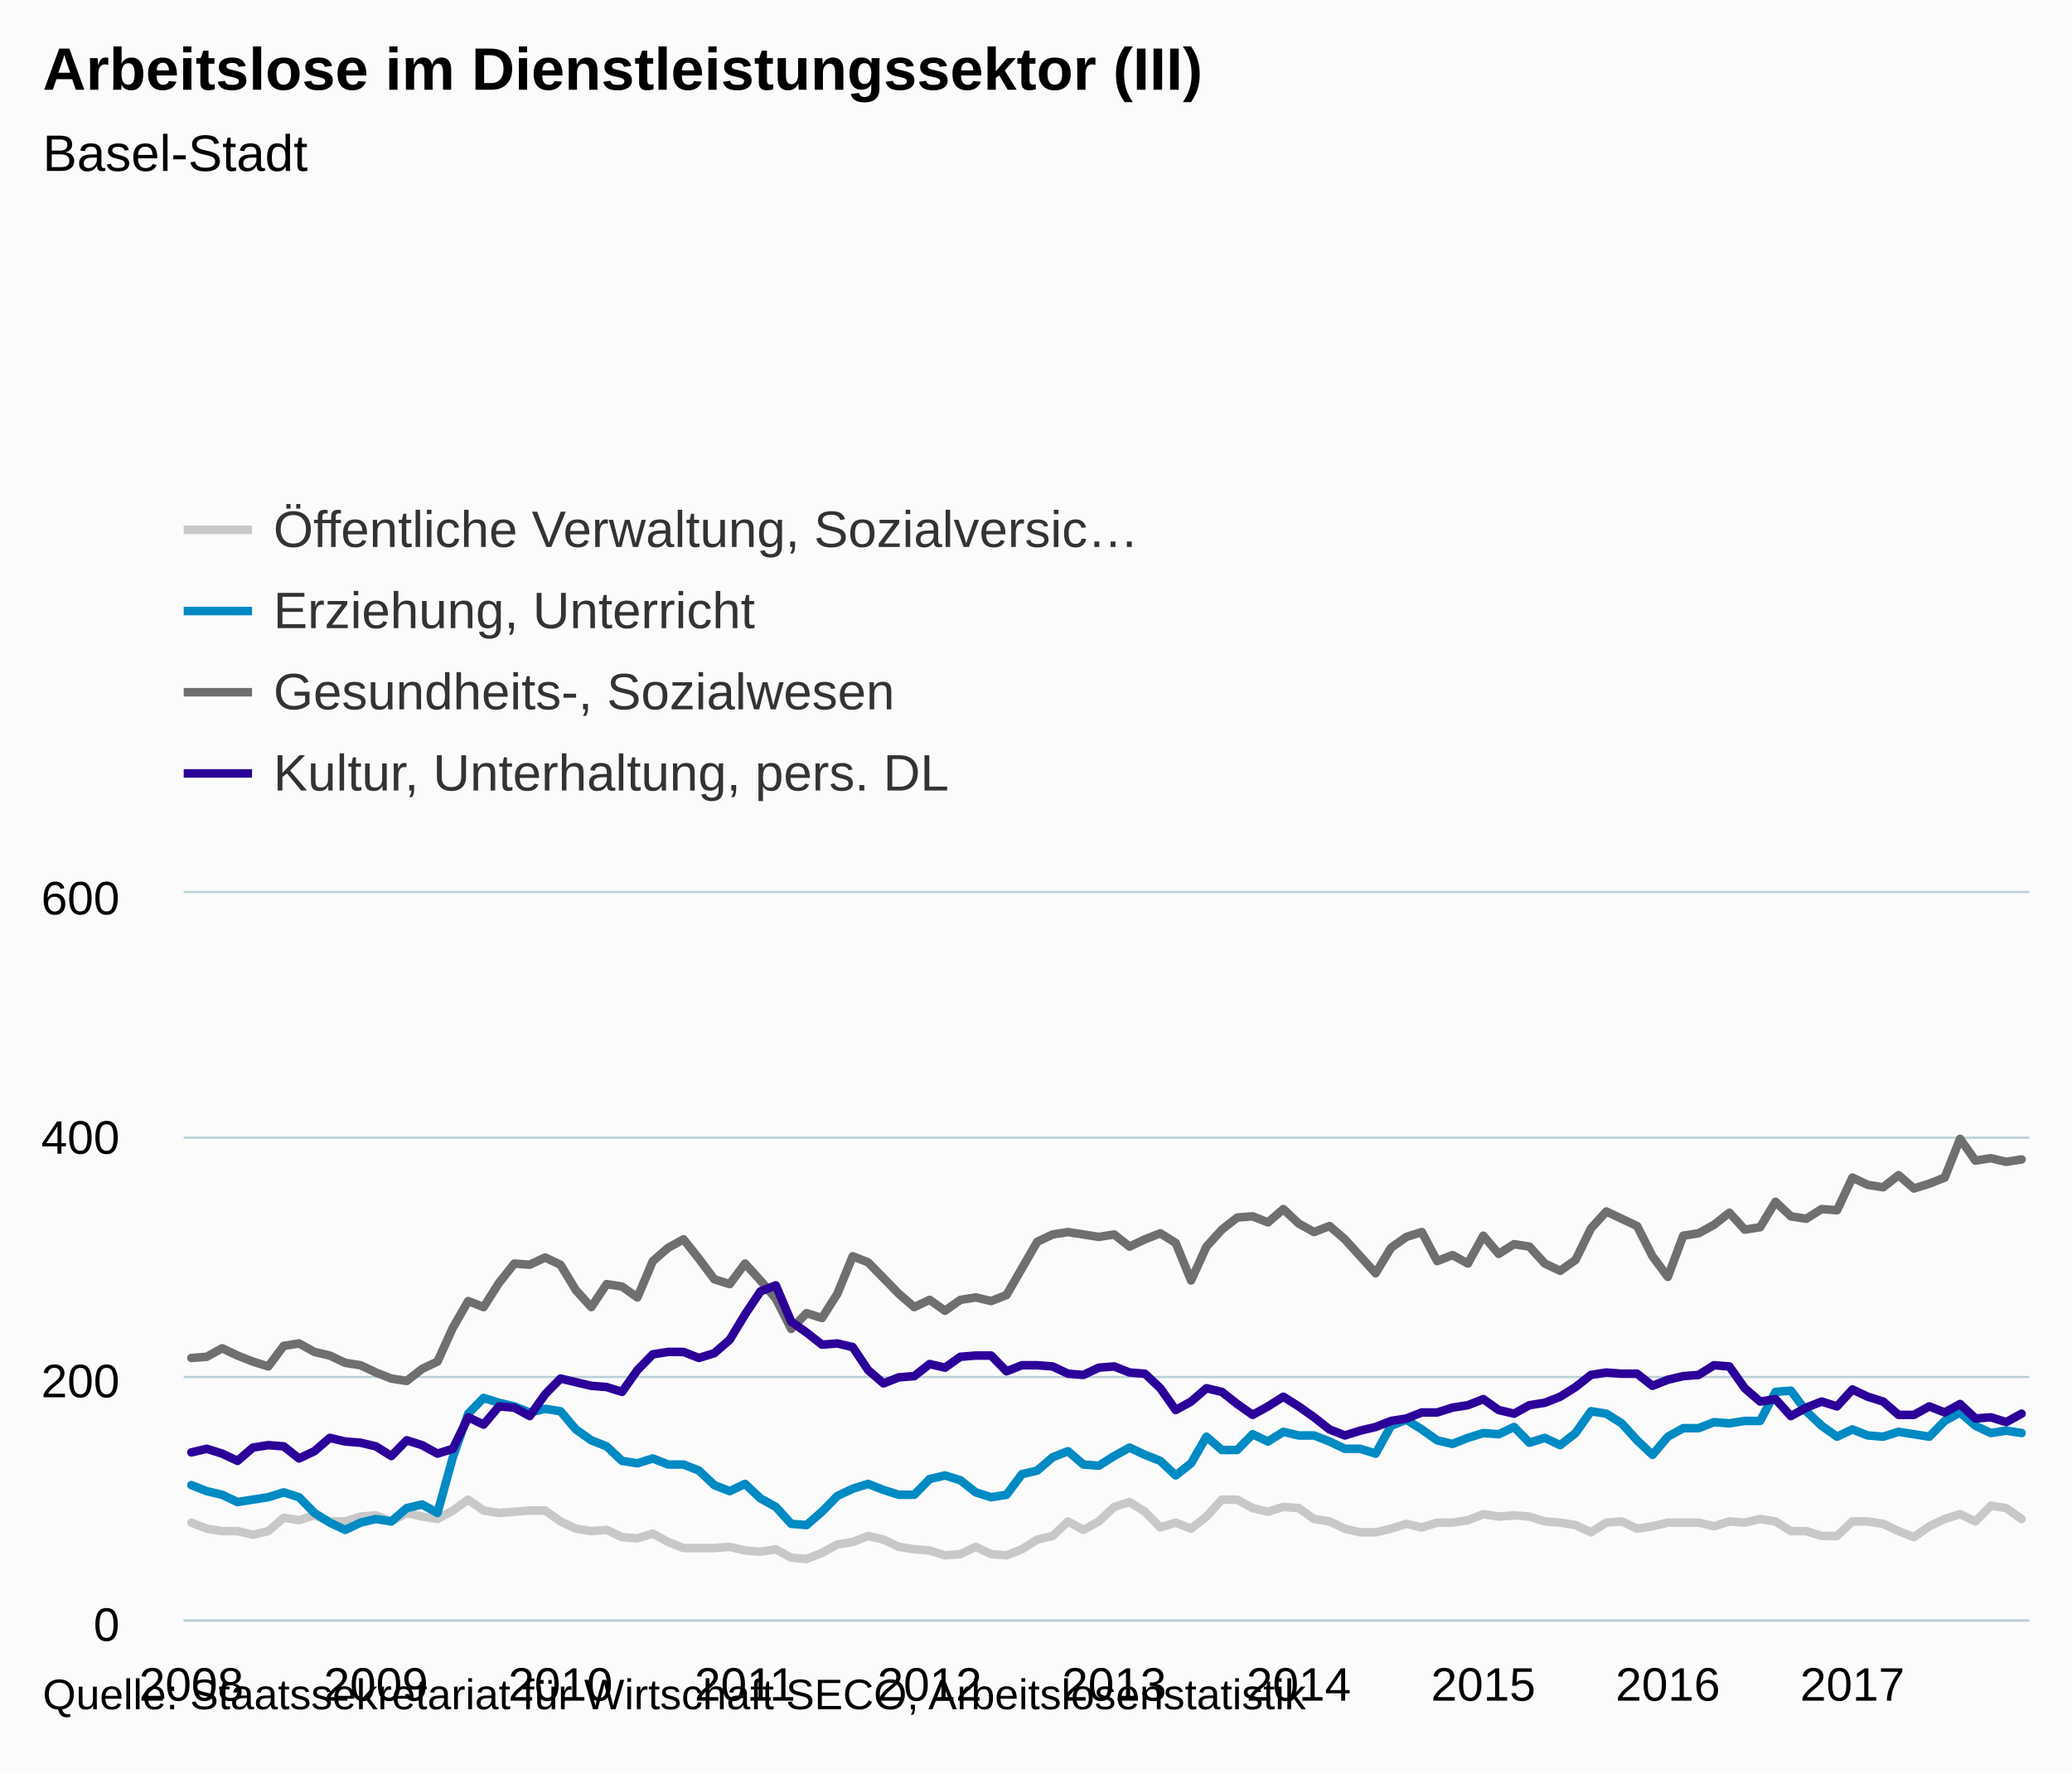
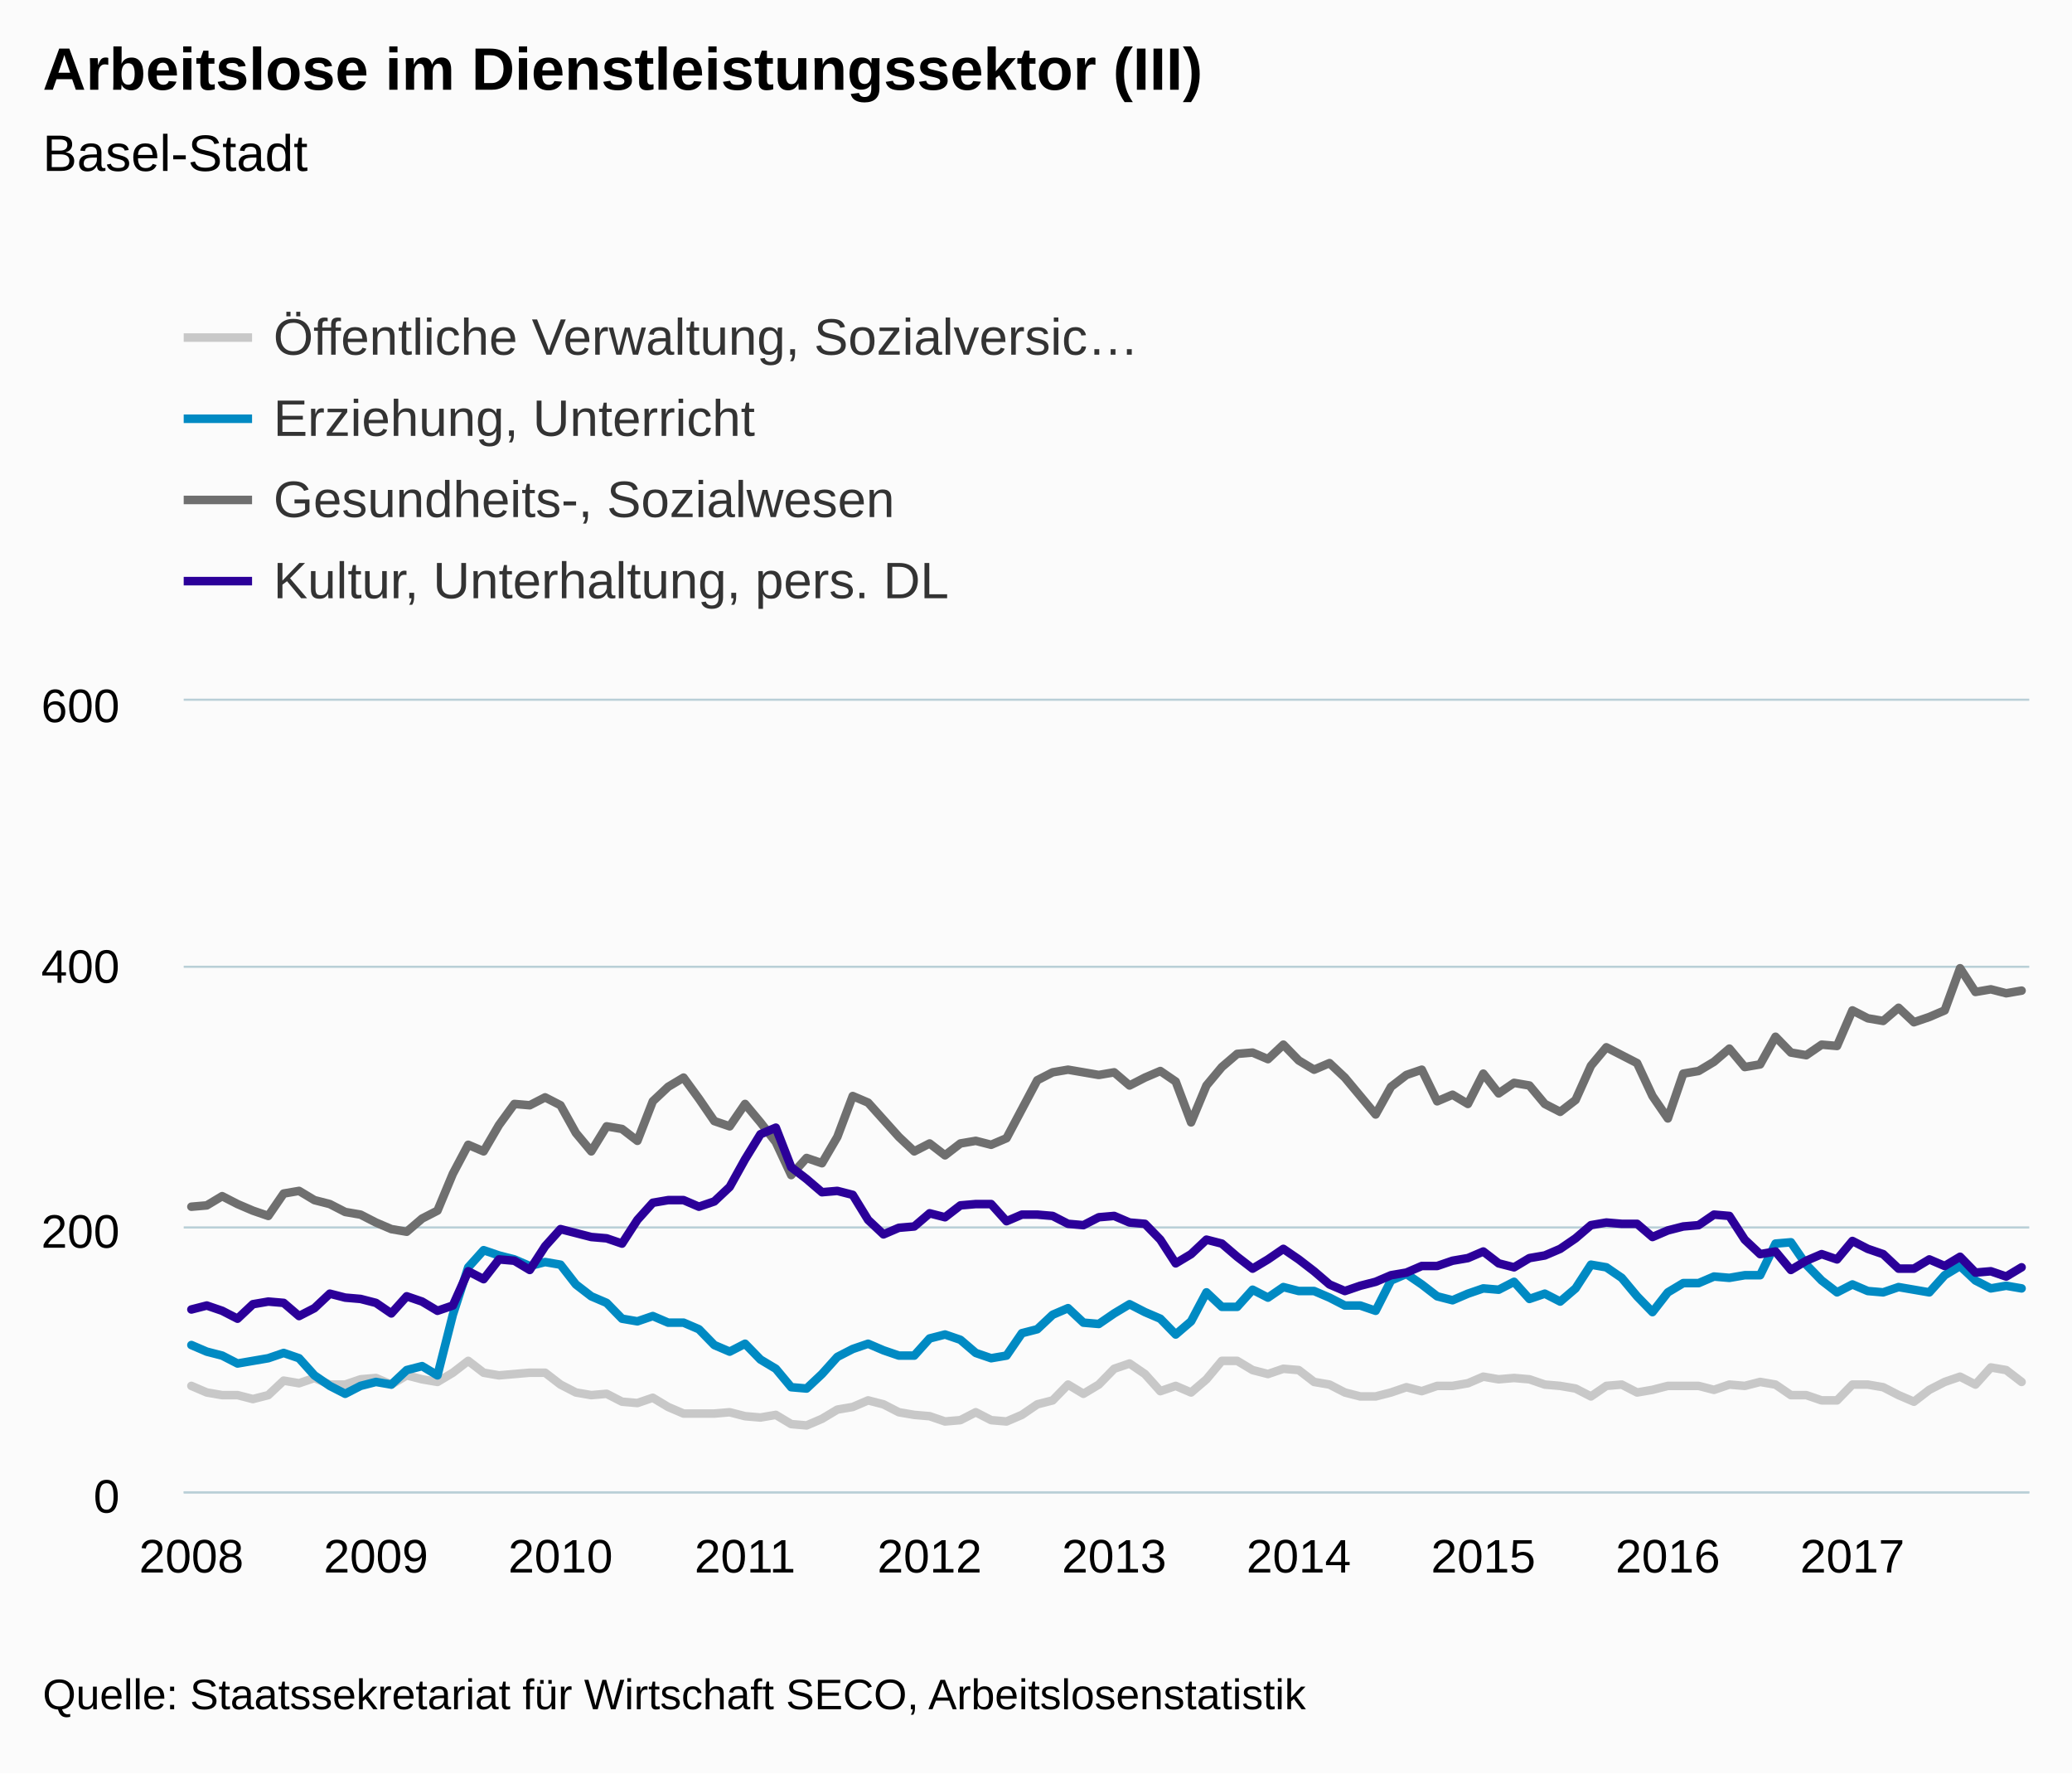
- <svg xmlns="http://www.w3.org/2000/svg" version="1.1" class="highcharts-root" style="font-family:Arial;font-size:12px;" viewBox="0 0 485 415">
+ <svg xmlns="http://www.w3.org/2000/svg" version="1.1" class="highcharts-root" style="font-family:arial;font-size:12px;" viewBox="0 0 485 415">
  <defs>
    <clipPath>
-       <rect x="0" y="0" width="432" height="170" fill="none" />
+       <rect x="0" y="0" width="432" height="185" fill="none" />
    </clipPath>
    <clipPath id="a">
-       <rect x="0" y="0" width="432" height="170" fill="none" />
+       <rect x="0" y="0" width="432" height="185" fill="none" />
    </clipPath>
  </defs>
  <rect fill="#fbfbfb" class="highcharts-background" x="0" y="0" width="485" height="415" rx="0" ry="0" />
-   <rect fill="none" class="highcharts-plot-background" x="43" y="209" width="432" height="170" />
+   <rect fill="none" class="highcharts-plot-background" x="43" y="164" width="432" height="185" />
  <g class="highcharts-pane-group" />
  <g class="highcharts-grid highcharts-xaxis-grid ">
-     <path fill="none" class="highcharts-grid-line" d="M 44.5 209 L 44.5 379" opacity="1" />
-     <path fill="none" class="highcharts-grid-line" d="M 87.5 209 L 87.5 379" opacity="1" />
-     <path fill="none" class="highcharts-grid-line" d="M 130.5 209 L 130.5 379" opacity="1" />
-     <path fill="none" class="highcharts-grid-line" d="M 173.5 209 L 173.5 379" opacity="1" />
-     <path fill="none" class="highcharts-grid-line" d="M 217.5 209 L 217.5 379" opacity="1" />
-     <path fill="none" class="highcharts-grid-line" d="M 260.5 209 L 260.5 379" opacity="1" />
-     <path fill="none" class="highcharts-grid-line" d="M 303.5 209 L 303.5 379" opacity="1" />
-     <path fill="none" class="highcharts-grid-line" d="M 346.5 209 L 346.5 379" opacity="1" />
-     <path fill="none" class="highcharts-grid-line" d="M 389.5 209 L 389.5 379" opacity="1" />
-     <path fill="none" class="highcharts-grid-line" d="M 433.5 209 L 433.5 379" opacity="1" />
+     <path fill="none" class="highcharts-grid-line" d="M 44.5 164 L 44.5 349" opacity="1" />
+     <path fill="none" class="highcharts-grid-line" d="M 87.5 164 L 87.5 349" opacity="1" />
+     <path fill="none" class="highcharts-grid-line" d="M 130.5 164 L 130.5 349" opacity="1" />
+     <path fill="none" class="highcharts-grid-line" d="M 173.5 164 L 173.5 349" opacity="1" />
+     <path fill="none" class="highcharts-grid-line" d="M 217.5 164 L 217.5 349" opacity="1" />
+     <path fill="none" class="highcharts-grid-line" d="M 260.5 164 L 260.5 349" opacity="1" />
+     <path fill="none" class="highcharts-grid-line" d="M 303.5 164 L 303.5 349" opacity="1" />
+     <path fill="none" class="highcharts-grid-line" d="M 346.5 164 L 346.5 349" opacity="1" />
+     <path fill="none" class="highcharts-grid-line" d="M 389.5 164 L 389.5 349" opacity="1" />
+     <path fill="none" class="highcharts-grid-line" d="M 433.5 164 L 433.5 349" opacity="1" />
  </g>
  <g class="highcharts-grid highcharts-yaxis-grid ">
-     <path fill="none" stroke="#B9CFD7" stroke-width="0.5" class="highcharts-grid-line" d="M 43 379.25 L 475 379.25" opacity="1" />
-     <path fill="none" stroke="#B9CFD7" stroke-width="0.5" class="highcharts-grid-line" d="M 43 322.25 L 475 322.25" opacity="1" />
-     <path fill="none" stroke="#B9CFD7" stroke-width="0.5" class="highcharts-grid-line" d="M 43 266.25 L 475 266.25" opacity="1" />
-     <path fill="none" stroke="#B9CFD7" stroke-width="0.5" class="highcharts-grid-line" d="M 43 208.75 L 475 208.75" opacity="1" />
+     <path fill="none" stroke="#B9CFD7" stroke-width="0.5" class="highcharts-grid-line" d="M 43 349.25 L 475 349.25" opacity="1" />
+     <path fill="none" stroke="#B9CFD7" stroke-width="0.5" class="highcharts-grid-line" d="M 43 287.25 L 475 287.25" opacity="1" />
+     <path fill="none" stroke="#B9CFD7" stroke-width="0.5" class="highcharts-grid-line" d="M 43 226.25 L 475 226.25" opacity="1" />
+     <path fill="none" stroke="#B9CFD7" stroke-width="0.5" class="highcharts-grid-line" d="M 43 163.75 L 475 163.75" opacity="1" />
  </g>
-   <rect fill="none" class="highcharts-plot-border" x="43" y="209" width="432" height="170" />
+   <rect fill="none" class="highcharts-plot-border" x="43" y="164" width="432" height="185" />
  <g class="highcharts-axis highcharts-xaxis ">
-     <path fill="none" class="highcharts-axis-line" stroke="#B9CFD7" stroke-width="0.5" d="M 43 379.25 L 475 379.25" />
+     <path fill="none" class="highcharts-axis-line" stroke="#B9CFD7" stroke-width="0.5" d="M 43 349.25 L 475 349.25" />
  </g>
  <g class="highcharts-axis highcharts-yaxis ">
-     <path fill="none" class="highcharts-axis-line" d="M 43 209 L 43 379" />
+     <path fill="none" class="highcharts-axis-line" d="M 43 164 L 43 349" />
  </g>
  <g class="highcharts-series-group">
-     <g class="highcharts-series highcharts-series-0 highcharts-line-series " transform="translate(43,209) scale(1 1)" clip-path="url(#a)">
-       <path fill="none" d="M 1.8 147.333 L 5.4 148.75 L 9 149.317 L 12.6 149.317 L 16.2 150.167 L 19.8 149.317 L 23.4 146.2 L 27 146.767 L 30.6 145.633 L 34.2 147.05 L 37.8 147.05 L 41.4 145.917 L 45 145.633 L 48.6 147.05 L 52.2 145.067 L 55.8 145.917 L 59.4 146.483 L 63 144.5 L 66.6 141.95 L 70.2 144.5 L 73.8 145.067 L 77.4 144.783 L 81 144.5 L 84.6 144.5 L 88.2 147.05 L 91.8 148.75 L 95.4 149.317 L 99 149.033 L 102.6 150.733 L 106.2 151.017 L 109.8 149.883 L 113.4 151.867 L 117 153.283 L 120.6 153.283 L 124.2 153.283 L 127.8 153 L 131.4 153.85 L 135 154.133 L 138.6 153.567 L 142.2 155.55 L 145.8 155.833 L 149.4 154.417 L 153 152.433 L 156.6 151.867 L 160.2 150.45 L 163.8 151.3 L 167.4 153 L 171 153.567 L 174.6 153.85 L 178.2 154.983 L 181.8 154.7 L 185.4 153 L 189 154.7 L 192.6 154.983 L 196.2 153.567 L 199.8 151.3 L 203.4 150.45 L 207 147.05 L 210.6 149.033 L 214.2 147.05 L 217.8 143.65 L 221.4 142.517 L 225 144.783 L 228.6 148.467 L 232.2 147.333 L 235.8 148.75 L 239.4 145.917 L 243 141.95 L 246.6 141.95 L 250.2 143.933 L 253.8 144.783 L 257.4 143.65 L 261 143.933 L 264.6 146.483 L 268.2 147.05 L 271.8 148.75 L 275.4 149.6 L 279 149.6 L 282.6 148.75 L 286.2 147.617 L 289.8 148.467 L 293.4 147.333 L 297 147.333 L 300.6 146.767 L 304.2 145.35 L 307.8 145.917 L 311.4 145.633 L 315 145.917 L 318.6 147.05 L 322.2 147.333 L 325.8 147.9 L 329.4 149.6 L 333 147.333 L 336.6 147.05 L 340.2 148.75 L 343.8 148.183 L 347.4 147.333 L 351 147.333 L 354.6 147.333 L 358.2 148.183 L 361.8 147.05 L 365.4 147.333 L 369 146.483 L 372.6 147.05 L 376.2 149.317 L 379.8 149.317 L 383.4 150.45 L 387 150.45 L 390.6 147.05 L 394.2 147.05 L 397.8 147.617 L 401.4 149.317 L 405 150.733 L 408.6 148.183 L 412.2 146.483 L 415.8 145.35 L 419.4 147.05 L 423 143.367 L 426.6 143.933 L 430.2 146.483" class="highcharts-graph" stroke="#C8C8C8" stroke-width="2" stroke-linejoin="round" stroke-linecap="round" />
+     <g class="highcharts-series highcharts-series-0 highcharts-line-series highcharts-color-undefined " transform="translate(43,164) scale(1 1)" clip-path="url(#a)">
+       <path fill="none" d="M 1.8 160.333 L 5.4 161.875 L 9 162.492 L 12.6 162.492 L 16.2 163.417 L 19.8 162.492 L 23.4 159.1 L 27 159.717 L 30.6 158.483 L 34.2 160.025 L 37.8 160.025 L 41.4 158.792 L 45 158.483 L 48.6 160.025 L 52.2 157.867 L 55.8 158.792 L 59.4 159.408 L 63 157.25 L 66.6 154.475 L 70.2 157.25 L 73.8 157.867 L 77.4 157.558 L 81 157.25 L 84.6 157.25 L 88.2 160.025 L 91.8 161.875 L 95.4 162.492 L 99 162.183 L 102.6 164.033 L 106.2 164.342 L 109.8 163.108 L 113.4 165.267 L 117 166.808 L 120.6 166.808 L 124.2 166.808 L 127.8 166.5 L 131.4 167.425 L 135 167.733 L 138.6 167.117 L 142.2 169.275 L 145.8 169.583 L 149.4 168.042 L 153 165.883 L 156.6 165.267 L 160.2 163.725 L 163.8 164.65 L 167.4 166.5 L 171 167.117 L 174.6 167.425 L 178.2 168.658 L 181.8 168.35 L 185.4 166.5 L 189 168.35 L 192.6 168.658 L 196.2 167.117 L 199.8 164.65 L 203.4 163.725 L 207 160.025 L 210.6 162.183 L 214.2 160.025 L 217.8 156.325 L 221.4 155.092 L 225 157.558 L 228.6 161.567 L 232.2 160.333 L 235.8 161.875 L 239.4 158.792 L 243 154.475 L 246.6 154.475 L 250.2 156.633 L 253.8 157.558 L 257.4 156.325 L 261 156.633 L 264.6 159.408 L 268.2 160.025 L 271.8 161.875 L 275.4 162.8 L 279 162.8 L 282.6 161.875 L 286.2 160.642 L 289.8 161.567 L 293.4 160.333 L 297 160.333 L 300.6 159.717 L 304.2 158.175 L 307.8 158.792 L 311.4 158.483 L 315 158.792 L 318.6 160.025 L 322.2 160.333 L 325.8 160.95 L 329.4 162.8 L 333 160.333 L 336.6 160.025 L 340.2 161.875 L 343.8 161.258 L 347.4 160.333 L 351 160.333 L 354.6 160.333 L 358.2 161.258 L 361.8 160.025 L 365.4 160.333 L 369 159.408 L 372.6 160.025 L 376.2 162.492 L 379.8 162.492 L 383.4 163.725 L 387 163.725 L 390.6 160.025 L 394.2 160.025 L 397.8 160.642 L 401.4 162.492 L 405 164.033 L 408.6 161.258 L 412.2 159.408 L 415.8 158.175 L 419.4 160.025 L 423 156.017 L 426.6 156.633 L 430.2 159.408" class="highcharts-graph" stroke="#C8C8C8" stroke-width="2" stroke-linejoin="round" stroke-linecap="round" />
    </g>
-     <g class="highcharts-markers highcharts-series-0 highcharts-line-series " transform="translate(43,209) scale(1 1)" clip-path="none" />
-     <g class="highcharts-series highcharts-series-1 highcharts-line-series " transform="translate(43,209) scale(1 1)" clip-path="url(#a)">
-       <path fill="none" d="M 1.8 138.55 L 5.4 139.967 L 9 140.817 L 12.6 142.517 L 16.2 141.95 L 19.8 141.383 L 23.4 140.25 L 27 141.383 L 30.6 145.067 L 34.2 147.333 L 37.8 149.033 L 41.4 147.333 L 45 146.483 L 48.6 147.05 L 52.2 143.933 L 55.8 143.083 L 59.4 145.067 L 63 132.033 L 66.6 121.833 L 70.2 118.15 L 73.8 119.283 L 77.4 120.133 L 81 121.55 L 84.6 120.7 L 88.2 121.267 L 91.8 125.517 L 95.4 128.067 L 99 129.483 L 102.6 132.883 L 106.2 133.45 L 109.8 132.317 L 113.4 133.733 L 117 133.733 L 120.6 135.15 L 124.2 138.55 L 127.8 139.967 L 131.4 138.267 L 135 141.667 L 138.6 143.65 L 142.2 147.617 L 145.8 147.9 L 149.4 144.783 L 153 141.1 L 156.6 139.4 L 160.2 138.267 L 163.8 139.683 L 167.4 140.817 L 171 140.817 L 174.6 137.133 L 178.2 136.283 L 181.8 137.417 L 185.4 140.25 L 189 141.383 L 192.6 140.817 L 196.2 136 L 199.8 135.15 L 203.4 132.033 L 207 130.617 L 210.6 133.733 L 214.2 134.017 L 217.8 131.75 L 221.4 129.767 L 225 131.467 L 228.6 132.883 L 232.2 136.283 L 235.8 133.45 L 239.4 127.217 L 243 130.333 L 246.6 130.333 L 250.2 126.65 L 253.8 128.35 L 257.4 126.083 L 261 126.933 L 264.6 126.933 L 268.2 128.35 L 271.8 130.05 L 275.4 130.05 L 279 131.183 L 282.6 124.667 L 286.2 123.25 L 289.8 125.517 L 293.4 128.067 L 297 128.917 L 300.6 127.5 L 304.2 126.367 L 307.8 126.65 L 311.4 124.95 L 315 128.633 L 318.6 127.5 L 322.2 129.2 L 325.8 126.367 L 329.4 121.267 L 333 121.833 L 336.6 124.1 L 340.2 128.067 L 343.8 131.467 L 347.4 127.217 L 351 125.233 L 354.6 125.233 L 358.2 123.817 L 361.8 124.1 L 365.4 123.533 L 369 123.533 L 372.6 116.733 L 376.2 116.45 L 379.8 121.267 L 383.4 124.667 L 387 127.217 L 390.6 125.517 L 394.2 126.933 L 397.8 127.217 L 401.4 126.083 L 405 126.65 L 408.6 127.217 L 412.2 123.533 L 415.8 121.55 L 419.4 124.667 L 423 126.367 L 426.6 125.8 L 430.2 126.367" class="highcharts-graph" stroke="#008AC3" stroke-width="2" stroke-linejoin="round" stroke-linecap="round" />
+     <g class="highcharts-markers highcharts-series-0 highcharts-line-series highcharts-color-undefined " transform="translate(43,164) scale(1 1)" clip-path="none" />
+     <g class="highcharts-series highcharts-series-1 highcharts-line-series highcharts-color-undefined " transform="translate(43,164) scale(1 1)" clip-path="url(#a)">
+       <path fill="none" d="M 1.8 150.775 L 5.4 152.317 L 9 153.242 L 12.6 155.092 L 16.2 154.475 L 19.8 153.858 L 23.4 152.625 L 27 153.858 L 30.6 157.867 L 34.2 160.333 L 37.8 162.183 L 41.4 160.333 L 45 159.408 L 48.6 160.025 L 52.2 156.633 L 55.8 155.708 L 59.4 157.867 L 63 143.683 L 66.6 132.583 L 70.2 128.575 L 73.8 129.808 L 77.4 130.733 L 81 132.275 L 84.6 131.35 L 88.2 131.967 L 91.8 136.592 L 95.4 139.367 L 99 140.908 L 102.6 144.608 L 106.2 145.225 L 109.8 143.992 L 113.4 145.533 L 117 145.533 L 120.6 147.075 L 124.2 150.775 L 127.8 152.317 L 131.4 150.467 L 135 154.167 L 138.6 156.325 L 142.2 160.642 L 145.8 160.95 L 149.4 157.558 L 153 153.55 L 156.6 151.7 L 160.2 150.467 L 163.8 152.008 L 167.4 153.242 L 171 153.242 L 174.6 149.233 L 178.2 148.308 L 181.8 149.542 L 185.4 152.625 L 189 153.858 L 192.6 153.242 L 196.2 148 L 199.8 147.075 L 203.4 143.683 L 207 142.142 L 210.6 145.533 L 214.2 145.842 L 217.8 143.375 L 221.4 141.217 L 225 143.067 L 228.6 144.608 L 232.2 148.308 L 235.8 145.225 L 239.4 138.442 L 243 141.833 L 246.6 141.833 L 250.2 137.825 L 253.8 139.675 L 257.4 137.208 L 261 138.133 L 264.6 138.133 L 268.2 139.675 L 271.8 141.525 L 275.4 141.525 L 279 142.758 L 282.6 135.667 L 286.2 134.125 L 289.8 136.592 L 293.4 139.367 L 297 140.292 L 300.6 138.75 L 304.2 137.517 L 307.8 137.825 L 311.4 135.975 L 315 139.983 L 318.6 138.75 L 322.2 140.6 L 325.8 137.517 L 329.4 131.967 L 333 132.583 L 336.6 135.05 L 340.2 139.367 L 343.8 143.067 L 347.4 138.442 L 351 136.283 L 354.6 136.283 L 358.2 134.742 L 361.8 135.05 L 365.4 134.433 L 369 134.433 L 372.6 127.033 L 376.2 126.725 L 379.8 131.967 L 383.4 135.667 L 387 138.442 L 390.6 136.592 L 394.2 138.133 L 397.8 138.442 L 401.4 137.208 L 405 137.825 L 408.6 138.442 L 412.2 134.433 L 415.8 132.275 L 419.4 135.667 L 423 137.517 L 426.6 136.9 L 430.2 137.517" class="highcharts-graph" stroke="#008AC3" stroke-width="2" stroke-linejoin="round" stroke-linecap="round" />
    </g>
-     <g class="highcharts-markers highcharts-series-1 highcharts-line-series " transform="translate(43,209) scale(1 1)" clip-path="none" />
-     <g class="highcharts-series highcharts-series-2 highcharts-line-series " transform="translate(43,209) scale(1 1)" clip-path="url(#a)">
-       <path fill="none" d="M 1.8 108.8 L 5.4 108.517 L 9 106.533 L 12.6 108.233 L 16.2 109.65 L 19.8 110.783 L 23.4 105.967 L 27 105.4 L 30.6 107.383 L 34.2 108.233 L 37.8 109.933 L 41.4 110.5 L 45 112.2 L 48.6 113.617 L 52.2 114.183 L 55.8 111.35 L 59.4 109.65 L 63 101.717 L 66.6 95.483 L 70.2 96.9 L 73.8 91.233 L 77.4 86.7 L 81 86.983 L 84.6 85.283 L 88.2 86.983 L 91.8 92.933 L 95.4 96.9 L 99 91.517 L 102.6 92.083 L 106.2 94.633 L 109.8 86.133 L 113.4 83.017 L 117 81.033 L 120.6 85.567 L 124.2 90.383 L 127.8 91.517 L 131.4 86.7 L 135 90.667 L 138.6 94.917 L 142.2 102 L 145.8 98.317 L 149.4 99.45 L 153 93.783 L 156.6 85 L 160.2 86.417 L 163.8 90.1 L 167.4 93.783 L 171 96.9 L 174.6 95.2 L 178.2 97.75 L 181.8 95.2 L 185.4 94.633 L 189 95.483 L 192.6 94.067 L 196.2 87.833 L 199.8 81.6 L 203.4 79.9 L 207 79.333 L 210.6 79.9 L 214.2 80.467 L 217.8 79.9 L 221.4 82.733 L 225 81.033 L 228.6 79.617 L 232.2 81.883 L 235.8 90.667 L 239.4 82.733 L 243 78.767 L 246.6 75.933 L 250.2 75.65 L 253.8 77.067 L 257.4 73.95 L 261 77.35 L 264.6 79.333 L 268.2 77.917 L 271.8 81.033 L 275.4 85 L 279 88.967 L 282.6 83.017 L 286.2 80.467 L 289.8 79.333 L 293.4 86.133 L 297 84.717 L 300.6 86.7 L 304.2 80.183 L 307.8 84.433 L 311.4 82.167 L 315 82.733 L 318.6 86.7 L 322.2 88.4 L 325.8 85.85 L 329.4 78.483 L 333 74.517 L 336.6 76.217 L 340.2 77.917 L 343.8 85 L 347.4 89.817 L 351 80.183 L 354.6 79.617 L 358.2 77.633 L 361.8 74.8 L 365.4 78.767 L 369 78.2 L 372.6 72.25 L 376.2 75.65 L 379.8 76.217 L 383.4 73.95 L 387 74.233 L 390.6 66.583 L 394.2 68.283 L 397.8 68.85 L 401.4 66.017 L 405 69.133 L 408.6 68 L 412.2 66.583 L 415.8 57.517 L 419.4 62.617 L 423 62.05 L 426.6 62.9 L 430.2 62.333" class="highcharts-graph" stroke="#6F6F6F" stroke-width="2" stroke-linejoin="round" stroke-linecap="round" />
+     <g class="highcharts-markers highcharts-series-1 highcharts-line-series highcharts-color-undefined " transform="translate(43,164) scale(1 1)" clip-path="none" />
+     <g class="highcharts-series highcharts-series-2 highcharts-line-series highcharts-color-undefined " transform="translate(43,164) scale(1 1)" clip-path="url(#a)">
+       <path fill="none" d="M 1.8 118.4 L 5.4 118.092 L 9 115.933 L 12.6 117.783 L 16.2 119.325 L 19.8 120.558 L 23.4 115.317 L 27 114.7 L 30.6 116.858 L 34.2 117.783 L 37.8 119.633 L 41.4 120.25 L 45 122.1 L 48.6 123.642 L 52.2 124.258 L 55.8 121.175 L 59.4 119.325 L 63 110.692 L 66.6 103.908 L 70.2 105.45 L 73.8 99.283 L 77.4 94.35 L 81 94.658 L 84.6 92.808 L 88.2 94.658 L 91.8 101.133 L 95.4 105.45 L 99 99.592 L 102.6 100.208 L 106.2 102.983 L 109.8 93.733 L 113.4 90.342 L 117 88.183 L 120.6 93.117 L 124.2 98.358 L 127.8 99.592 L 131.4 94.35 L 135 98.667 L 138.6 103.292 L 142.2 111 L 145.8 106.992 L 149.4 108.225 L 153 102.058 L 156.6 92.5 L 160.2 94.042 L 163.8 98.05 L 167.4 102.058 L 171 105.45 L 174.6 103.6 L 178.2 106.375 L 181.8 103.6 L 185.4 102.983 L 189 103.908 L 192.6 102.367 L 196.2 95.583 L 199.8 88.8 L 203.4 86.95 L 207 86.333 L 210.6 86.95 L 214.2 87.567 L 217.8 86.95 L 221.4 90.033 L 225 88.183 L 228.6 86.642 L 232.2 89.108 L 235.8 98.667 L 239.4 90.033 L 243 85.717 L 246.6 82.633 L 250.2 82.325 L 253.8 83.867 L 257.4 80.475 L 261 84.175 L 264.6 86.333 L 268.2 84.792 L 271.8 88.183 L 275.4 92.5 L 279 96.817 L 282.6 90.342 L 286.2 87.567 L 289.8 86.333 L 293.4 93.733 L 297 92.192 L 300.6 94.35 L 304.2 87.258 L 307.8 91.883 L 311.4 89.417 L 315 90.033 L 318.6 94.35 L 322.2 96.2 L 325.8 93.425 L 329.4 85.408 L 333 81.092 L 336.6 82.942 L 340.2 84.792 L 343.8 92.5 L 347.4 97.742 L 351 87.258 L 354.6 86.642 L 358.2 84.483 L 361.8 81.4 L 365.4 85.717 L 369 85.1 L 372.6 78.625 L 376.2 82.325 L 379.8 82.942 L 383.4 80.475 L 387 80.783 L 390.6 72.458 L 394.2 74.308 L 397.8 74.925 L 401.4 71.842 L 405 75.233 L 408.6 74 L 412.2 72.458 L 415.8 62.592 L 419.4 68.142 L 423 67.525 L 426.6 68.45 L 430.2 67.833" class="highcharts-graph" stroke="#6F6F6F" stroke-width="2" stroke-linejoin="round" stroke-linecap="round" />
    </g>
-     <g class="highcharts-markers highcharts-series-2 highcharts-line-series " transform="translate(43,209) scale(1 1)" clip-path="none" />
-     <g class="highcharts-series highcharts-series-3 highcharts-line-series " transform="translate(43,209) scale(1 1)" clip-path="url(#a)">
-       <path fill="none" d="M 1.8 130.9 L 5.4 130.05 L 9 131.183 L 12.6 132.883 L 16.2 129.767 L 19.8 129.2 L 23.4 129.483 L 27 132.317 L 30.6 130.617 L 34.2 127.5 L 37.8 128.35 L 41.4 128.633 L 45 129.483 L 48.6 131.75 L 52.2 128.067 L 55.8 129.2 L 59.4 131.183 L 63 130.05 L 66.6 122.683 L 70.2 124.383 L 73.8 120.133 L 77.4 120.417 L 81 122.4 L 84.6 117.3 L 88.2 113.617 L 91.8 114.467 L 95.4 115.317 L 99 115.6 L 102.6 116.733 L 106.2 111.633 L 109.8 107.95 L 113.4 107.383 L 117 107.383 L 120.6 108.8 L 124.2 107.667 L 127.8 104.55 L 131.4 98.6 L 135 93.217 L 138.6 91.8 L 142.2 100.3 L 145.8 102.85 L 149.4 105.683 L 153 105.4 L 156.6 106.25 L 160.2 111.633 L 163.8 114.75 L 167.4 113.333 L 171 113.05 L 174.6 110.217 L 178.2 111.067 L 181.8 108.517 L 185.4 108.233 L 189 108.233 L 192.6 111.917 L 196.2 110.5 L 199.8 110.5 L 203.4 110.783 L 207 112.483 L 210.6 112.767 L 214.2 111.067 L 217.8 110.783 L 221.4 112.2 L 225 112.483 L 228.6 115.883 L 232.2 120.983 L 235.8 119 L 239.4 115.883 L 243 116.733 L 246.6 119.567 L 250.2 122.117 L 253.8 120.133 L 257.4 117.867 L 261 120.133 L 264.6 122.683 L 268.2 125.517 L 271.8 126.933 L 275.4 125.8 L 279 124.95 L 282.6 123.533 L 286.2 122.967 L 289.8 121.55 L 293.4 121.55 L 297 120.417 L 300.6 119.85 L 304.2 118.433 L 307.8 120.983 L 311.4 121.833 L 315 119.85 L 318.6 119.283 L 322.2 117.867 L 325.8 115.6 L 329.4 112.767 L 333 112.2 L 336.6 112.483 L 340.2 112.483 L 343.8 115.317 L 347.4 113.9 L 351 113.05 L 354.6 112.767 L 358.2 110.5 L 361.8 110.783 L 365.4 115.883 L 369 119 L 372.6 118.433 L 376.2 122.4 L 379.8 120.417 L 383.4 119 L 387 120.133 L 390.6 116.167 L 394.2 117.867 L 397.8 119 L 401.4 122.117 L 405 122.117 L 408.6 120.133 L 412.2 121.55 L 415.8 119.567 L 419.4 122.967 L 423 122.683 L 426.6 123.817 L 430.2 121.833" class="highcharts-graph" stroke="#2B0099" stroke-width="2" stroke-linejoin="round" stroke-linecap="round" />
+     <g class="highcharts-markers highcharts-series-2 highcharts-line-series highcharts-color-undefined " transform="translate(43,164) scale(1 1)" clip-path="none" />
+     <g class="highcharts-series highcharts-series-3 highcharts-line-series highcharts-color-undefined " transform="translate(43,164) scale(1 1)" clip-path="url(#a)">
+       <path fill="none" d="M 1.8 142.45 L 5.4 141.525 L 9 142.758 L 12.6 144.608 L 16.2 141.217 L 19.8 140.6 L 23.4 140.908 L 27 143.992 L 30.6 142.142 L 34.2 138.75 L 37.8 139.675 L 41.4 139.983 L 45 140.908 L 48.6 143.375 L 52.2 139.367 L 55.8 140.6 L 59.4 142.758 L 63 141.525 L 66.6 133.508 L 70.2 135.358 L 73.8 130.733 L 77.4 131.042 L 81 133.2 L 84.6 127.65 L 88.2 123.642 L 91.8 124.567 L 95.4 125.492 L 99 125.8 L 102.6 127.033 L 106.2 121.483 L 109.8 117.475 L 113.4 116.858 L 117 116.858 L 120.6 118.4 L 124.2 117.167 L 127.8 113.775 L 131.4 107.3 L 135 101.442 L 138.6 99.9 L 142.2 109.15 L 145.8 111.925 L 149.4 115.008 L 153 114.7 L 156.6 115.625 L 160.2 121.483 L 163.8 124.875 L 167.4 123.333 L 171 123.025 L 174.6 119.942 L 178.2 120.867 L 181.8 118.092 L 185.4 117.783 L 189 117.783 L 192.6 121.792 L 196.2 120.25 L 199.8 120.25 L 203.4 120.558 L 207 122.408 L 210.6 122.717 L 214.2 120.867 L 217.8 120.558 L 221.4 122.1 L 225 122.408 L 228.6 126.108 L 232.2 131.658 L 235.8 129.5 L 239.4 126.108 L 243 127.033 L 246.6 130.117 L 250.2 132.892 L 253.8 130.733 L 257.4 128.267 L 261 130.733 L 264.6 133.508 L 268.2 136.592 L 271.8 138.133 L 275.4 136.9 L 279 135.975 L 282.6 134.433 L 286.2 133.817 L 289.8 132.275 L 293.4 132.275 L 297 131.042 L 300.6 130.425 L 304.2 128.883 L 307.8 131.658 L 311.4 132.583 L 315 130.425 L 318.6 129.808 L 322.2 128.267 L 325.8 125.8 L 329.4 122.717 L 333 122.1 L 336.6 122.408 L 340.2 122.408 L 343.8 125.492 L 347.4 123.95 L 351 123.025 L 354.6 122.717 L 358.2 120.25 L 361.8 120.558 L 365.4 126.108 L 369 129.5 L 372.6 128.883 L 376.2 133.2 L 379.8 131.042 L 383.4 129.5 L 387 130.733 L 390.6 126.417 L 394.2 128.267 L 397.8 129.5 L 401.4 132.892 L 405 132.892 L 408.6 130.733 L 412.2 132.275 L 415.8 130.117 L 419.4 133.817 L 423 133.508 L 426.6 134.742 L 430.2 132.583" class="highcharts-graph" stroke="#2B0099" stroke-width="2" stroke-linejoin="round" stroke-linecap="round" />
    </g>
-     <g class="highcharts-markers highcharts-series-3 highcharts-line-series " transform="translate(43,209) scale(1 1)" clip-path="none" />
+     <g class="highcharts-markers highcharts-series-3 highcharts-line-series highcharts-color-undefined " transform="translate(43,164) scale(1 1)" clip-path="none" />
  </g>
  <text x="10" text-anchor="start" class="highcharts-title" style="color:#000000;font-size:14px;font-weight:bold;fill:#000000;" y="21">
    <tspan>Arbeitslose im Dienstleistungssektor (III)</tspan>
  </text>
-   <text x="10" text-anchor="start" class="highcharts-subtitle" style="color:#000000;font-size:12px;font-weight:normal;font-family:Arial;fill:#000000;" y="40">
+   <text x="10" text-anchor="start" class="highcharts-subtitle" style="color:#000000;font-size:12px;font-weight:normal;font-family:arial;fill:#000000;" y="40">
    <tspan>Basel-Stadt</tspan>
  </text>
-   <g class="highcharts-legend" transform="translate(35,110)">
+   <g class="highcharts-legend" transform="translate(35,65)">
    <rect fill="none" class="highcharts-legend-box" rx="0" ry="0" x="0" y="0" width="246" height="87" visibility="visible" />
    <g>
      <g>
        <g class="highcharts-legend-item highcharts-line-series highcharts-color-undefined highcharts-series-0" transform="translate(8,3)">
          <path fill="none" d="M 0 11 L 16 11" class="highcharts-graph" stroke="#C8C8C8" stroke-width="2" />
          <text x="21" style="color:#333333;font-size:12px;font-weight:normal;cursor:pointer;fill:#333333;" text-anchor="start" y="15">
            <tspan>Öffentliche Verwaltung, Sozialversic…</tspan>
          </text>
        </g>
        <g class="highcharts-legend-item highcharts-line-series highcharts-color-undefined highcharts-series-1" transform="translate(8,22)">
          <path fill="none" d="M 0 11 L 16 11" class="highcharts-graph" stroke="#008AC3" stroke-width="2" />
          <text x="21" y="15" style="color:#333333;font-size:12px;font-weight:normal;cursor:pointer;fill:#333333;" text-anchor="start">
            <tspan>Erziehung, Unterricht</tspan>
          </text>
        </g>
        <g class="highcharts-legend-item highcharts-line-series highcharts-color-undefined highcharts-series-2" transform="translate(8,41)">
          <path fill="none" d="M 0 11 L 16 11" class="highcharts-graph" stroke="#6F6F6F" stroke-width="2" />
          <text x="21" y="15" style="color:#333333;font-size:12px;font-weight:normal;cursor:pointer;fill:#333333;" text-anchor="start">
            <tspan>Gesundheits-, Sozialwesen</tspan>
          </text>
        </g>
        <g class="highcharts-legend-item highcharts-line-series highcharts-color-undefined highcharts-series-3" transform="translate(8,60)">
          <path fill="none" d="M 0 11 L 16 11" class="highcharts-graph" stroke="#2B0099" stroke-width="2" />
          <text x="21" y="15" style="color:#333333;font-size:12px;font-weight:normal;cursor:pointer;fill:#333333;" text-anchor="start">
            <tspan>Kultur, Unterhaltung, pers. DL</tspan>
          </text>
        </g>
      </g>
    </g>
  </g>
  <g class="highcharts-axis-labels highcharts-xaxis-labels ">
-     <text x="44.8" style="color:#000000;cursor:default;font-size:11px;fill:#000000;" text-anchor="middle" transform="translate(0,0)" y="398" opacity="1">
+     <text x="44.8" style="color:#000000;cursor:default;font-size:11px;fill:#000000;" text-anchor="middle" transform="translate(0,0)" y="368" opacity="1">
      2008
    </text>
-     <text x="88" style="color:#000000;cursor:default;font-size:11px;fill:#000000;" text-anchor="middle" transform="translate(0,0)" y="398" opacity="1">
+     <text x="88" style="color:#000000;cursor:default;font-size:11px;fill:#000000;" text-anchor="middle" transform="translate(0,0)" y="368" opacity="1">
      2009
    </text>
-     <text x="131.2" style="color:#000000;cursor:default;font-size:11px;fill:#000000;" text-anchor="middle" transform="translate(0,0)" y="398" opacity="1">
+     <text x="131.2" style="color:#000000;cursor:default;font-size:11px;fill:#000000;" text-anchor="middle" transform="translate(0,0)" y="368" opacity="1">
      2010
    </text>
-     <text x="174.4" style="color:#000000;cursor:default;font-size:11px;fill:#000000;" text-anchor="middle" transform="translate(0,0)" y="398" opacity="1">
+     <text x="174.4" style="color:#000000;cursor:default;font-size:11px;fill:#000000;" text-anchor="middle" transform="translate(0,0)" y="368" opacity="1">
      2011
    </text>
-     <text x="217.6" style="color:#000000;cursor:default;font-size:11px;fill:#000000;" text-anchor="middle" transform="translate(0,0)" y="398" opacity="1">
+     <text x="217.6" style="color:#000000;cursor:default;font-size:11px;fill:#000000;" text-anchor="middle" transform="translate(0,0)" y="368" opacity="1">
      2012
    </text>
-     <text x="260.8" style="color:#000000;cursor:default;font-size:11px;fill:#000000;" text-anchor="middle" transform="translate(0,0)" y="398" opacity="1">
+     <text x="260.8" style="color:#000000;cursor:default;font-size:11px;fill:#000000;" text-anchor="middle" transform="translate(0,0)" y="368" opacity="1">
      2013
    </text>
-     <text x="304" style="color:#000000;cursor:default;font-size:11px;fill:#000000;" text-anchor="middle" transform="translate(0,0)" y="398" opacity="1">
+     <text x="304" style="color:#000000;cursor:default;font-size:11px;fill:#000000;" text-anchor="middle" transform="translate(0,0)" y="368" opacity="1">
      2014
    </text>
-     <text x="347.2" style="color:#000000;cursor:default;font-size:11px;fill:#000000;" text-anchor="middle" transform="translate(0,0)" y="398" opacity="1">
+     <text x="347.2" style="color:#000000;cursor:default;font-size:11px;fill:#000000;" text-anchor="middle" transform="translate(0,0)" y="368" opacity="1">
      2015
    </text>
-     <text x="390.4" style="color:#000000;cursor:default;font-size:11px;fill:#000000;" text-anchor="middle" transform="translate(0,0)" y="398" opacity="1">
+     <text x="390.4" style="color:#000000;cursor:default;font-size:11px;fill:#000000;" text-anchor="middle" transform="translate(0,0)" y="368" opacity="1">
      2016
    </text>
-     <text x="433.6" style="color:#000000;cursor:default;font-size:11px;fill:#000000;" text-anchor="middle" transform="translate(0,0)" y="398" opacity="1">
+     <text x="433.6" style="color:#000000;cursor:default;font-size:11px;fill:#000000;" text-anchor="middle" transform="translate(0,0)" y="368" opacity="1">
      2017
    </text>
  </g>
  <g class="highcharts-axis-labels highcharts-yaxis-labels ">
-     <text x="28" style="color:#000000;cursor:default;font-size:11px;fill:#000000;" text-anchor="end" transform="translate(0,0)" y="384" opacity="1">
-       0
+     <text x="28" style="color:#000000;cursor:default;font-size:11px;fill:#000000;" text-anchor="end" transform="translate(0,0)" y="354" opacity="1">
+       <tspan>0</tspan>
    </text>
-     <text x="28" style="color:#000000;cursor:default;font-size:11px;fill:#000000;" text-anchor="end" transform="translate(0,0)" y="327" opacity="1">
-       200
+     <text x="28" style="color:#000000;cursor:default;font-size:11px;fill:#000000;" text-anchor="end" transform="translate(0,0)" y="292" opacity="1">
+       <tspan>200</tspan>
    </text>
-     <text x="28" style="color:#000000;cursor:default;font-size:11px;fill:#000000;" text-anchor="end" transform="translate(0,0)" y="270" opacity="1">
-       400
+     <text x="28" style="color:#000000;cursor:default;font-size:11px;fill:#000000;" text-anchor="end" transform="translate(0,0)" y="230" opacity="1">
+       <tspan>400</tspan>
    </text>
-     <text x="28" style="color:#000000;cursor:default;font-size:11px;fill:#000000;" text-anchor="end" transform="translate(0,0)" y="214" opacity="1">
-       600
+     <text x="28" style="color:#000000;cursor:default;font-size:11px;fill:#000000;" text-anchor="end" transform="translate(0,0)" y="169" opacity="1">
+       <tspan>600</tspan>
    </text>
  </g>
  <text x="10" class="highcharts-credits" text-anchor="start" style="cursor:default;color:#000000;font-size:10px;fill:#000000;" y="400">
    <tspan>Quelle: Staatssekretariat für Wirtschaft SECO, Arbeitslosenstatistik</tspan>
  </text>
</svg>
